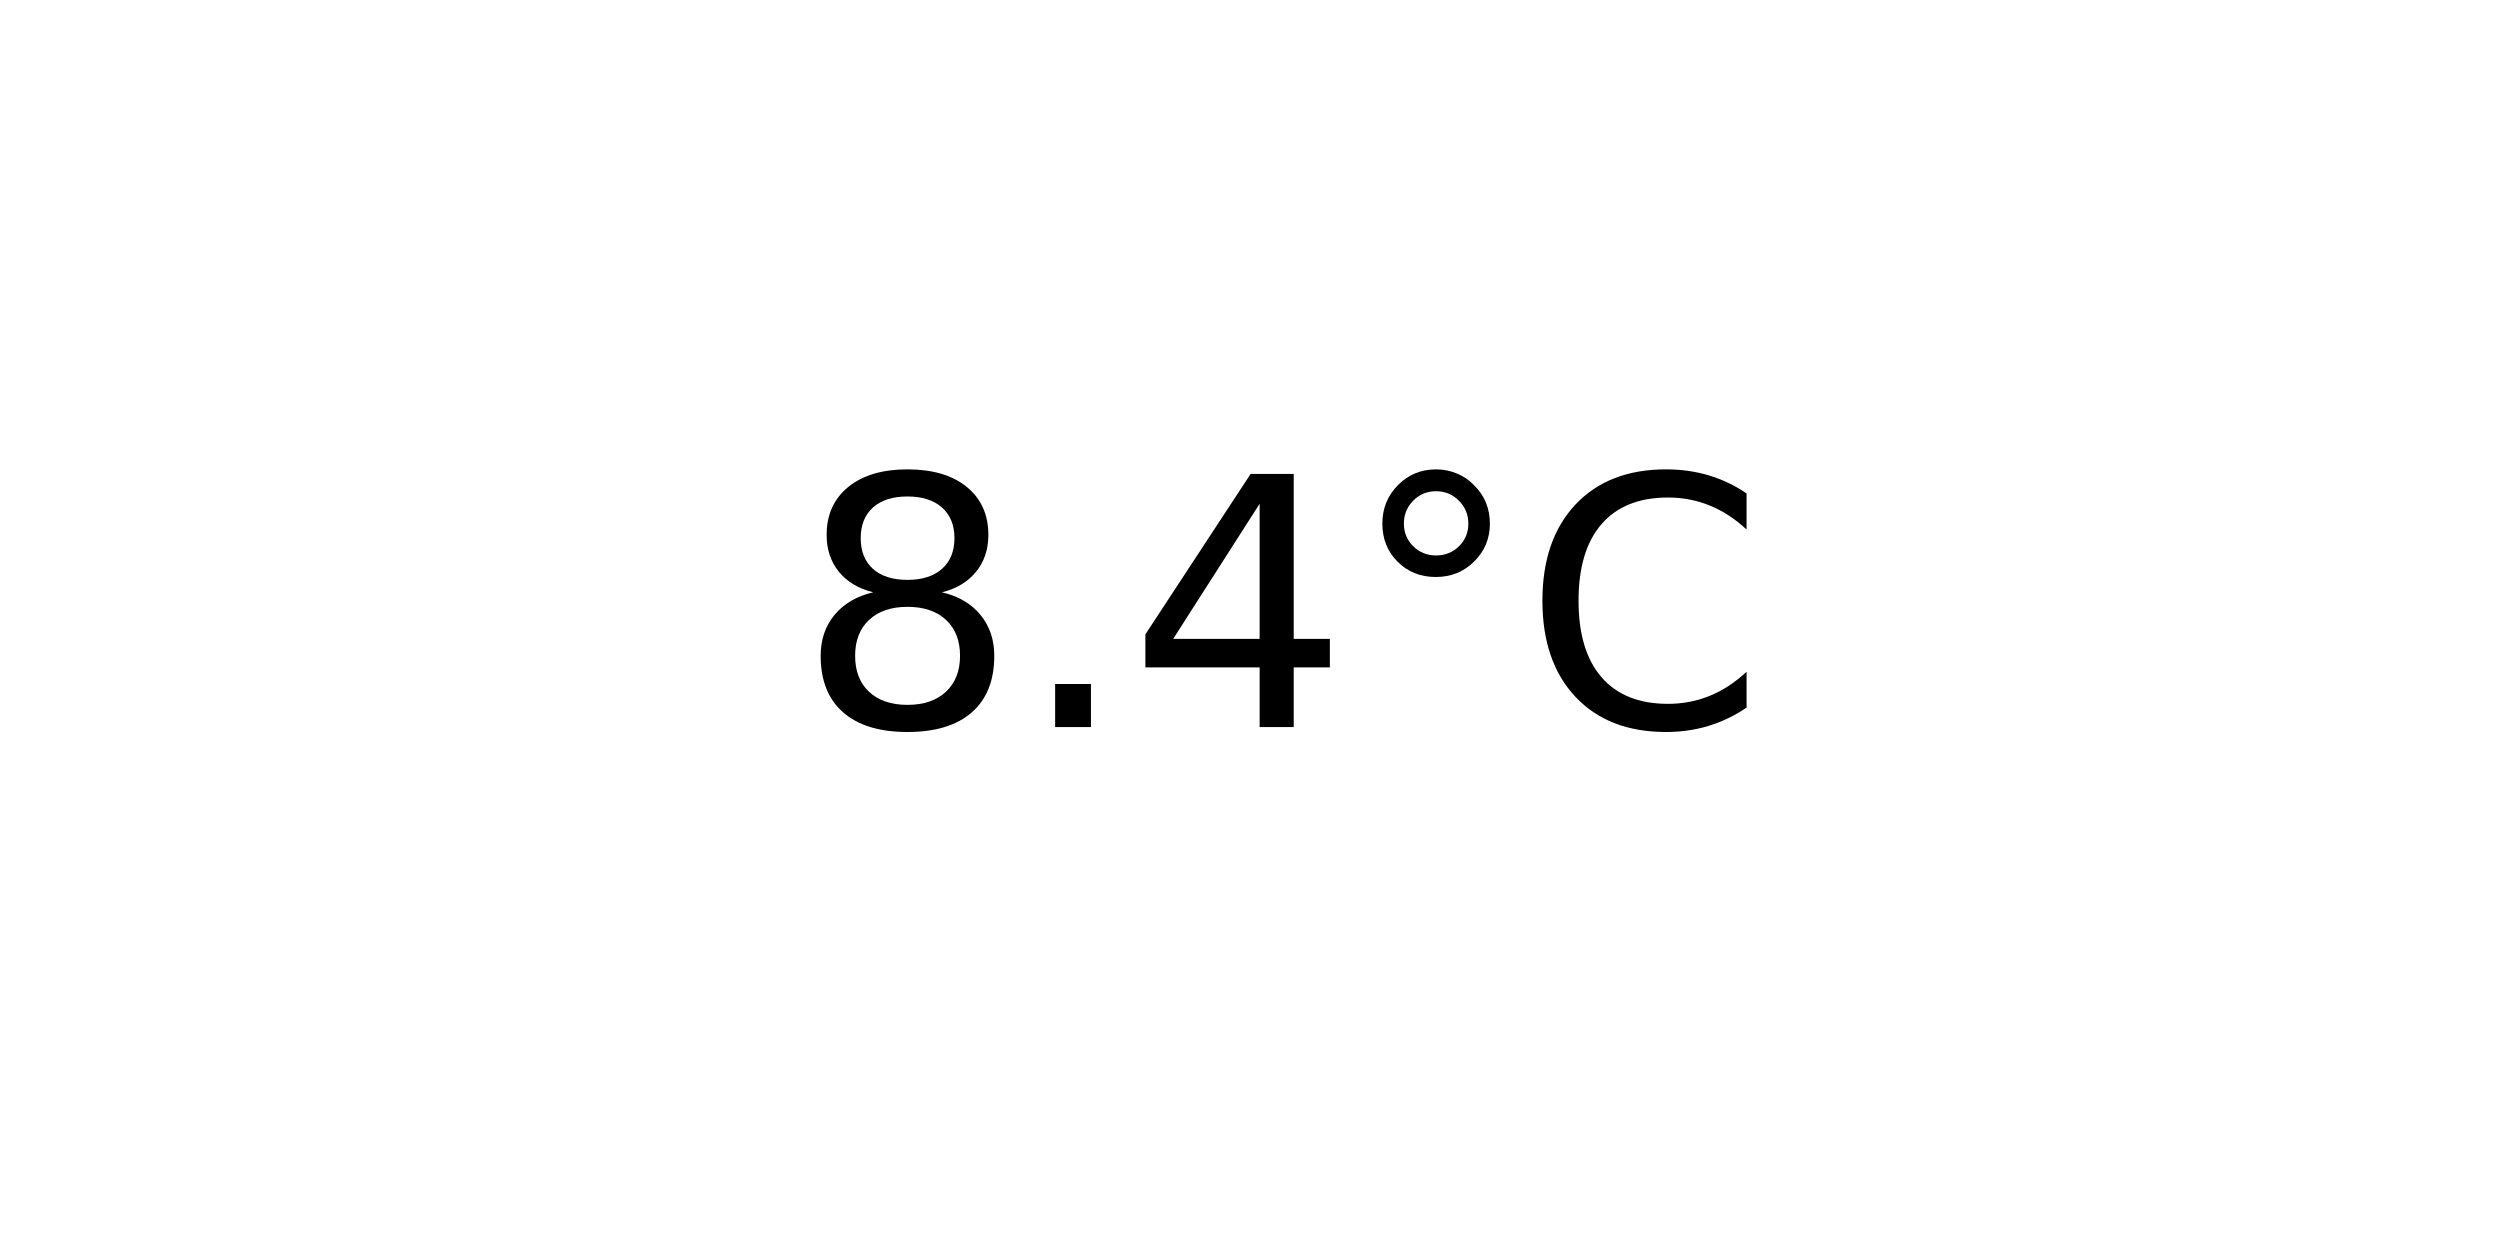
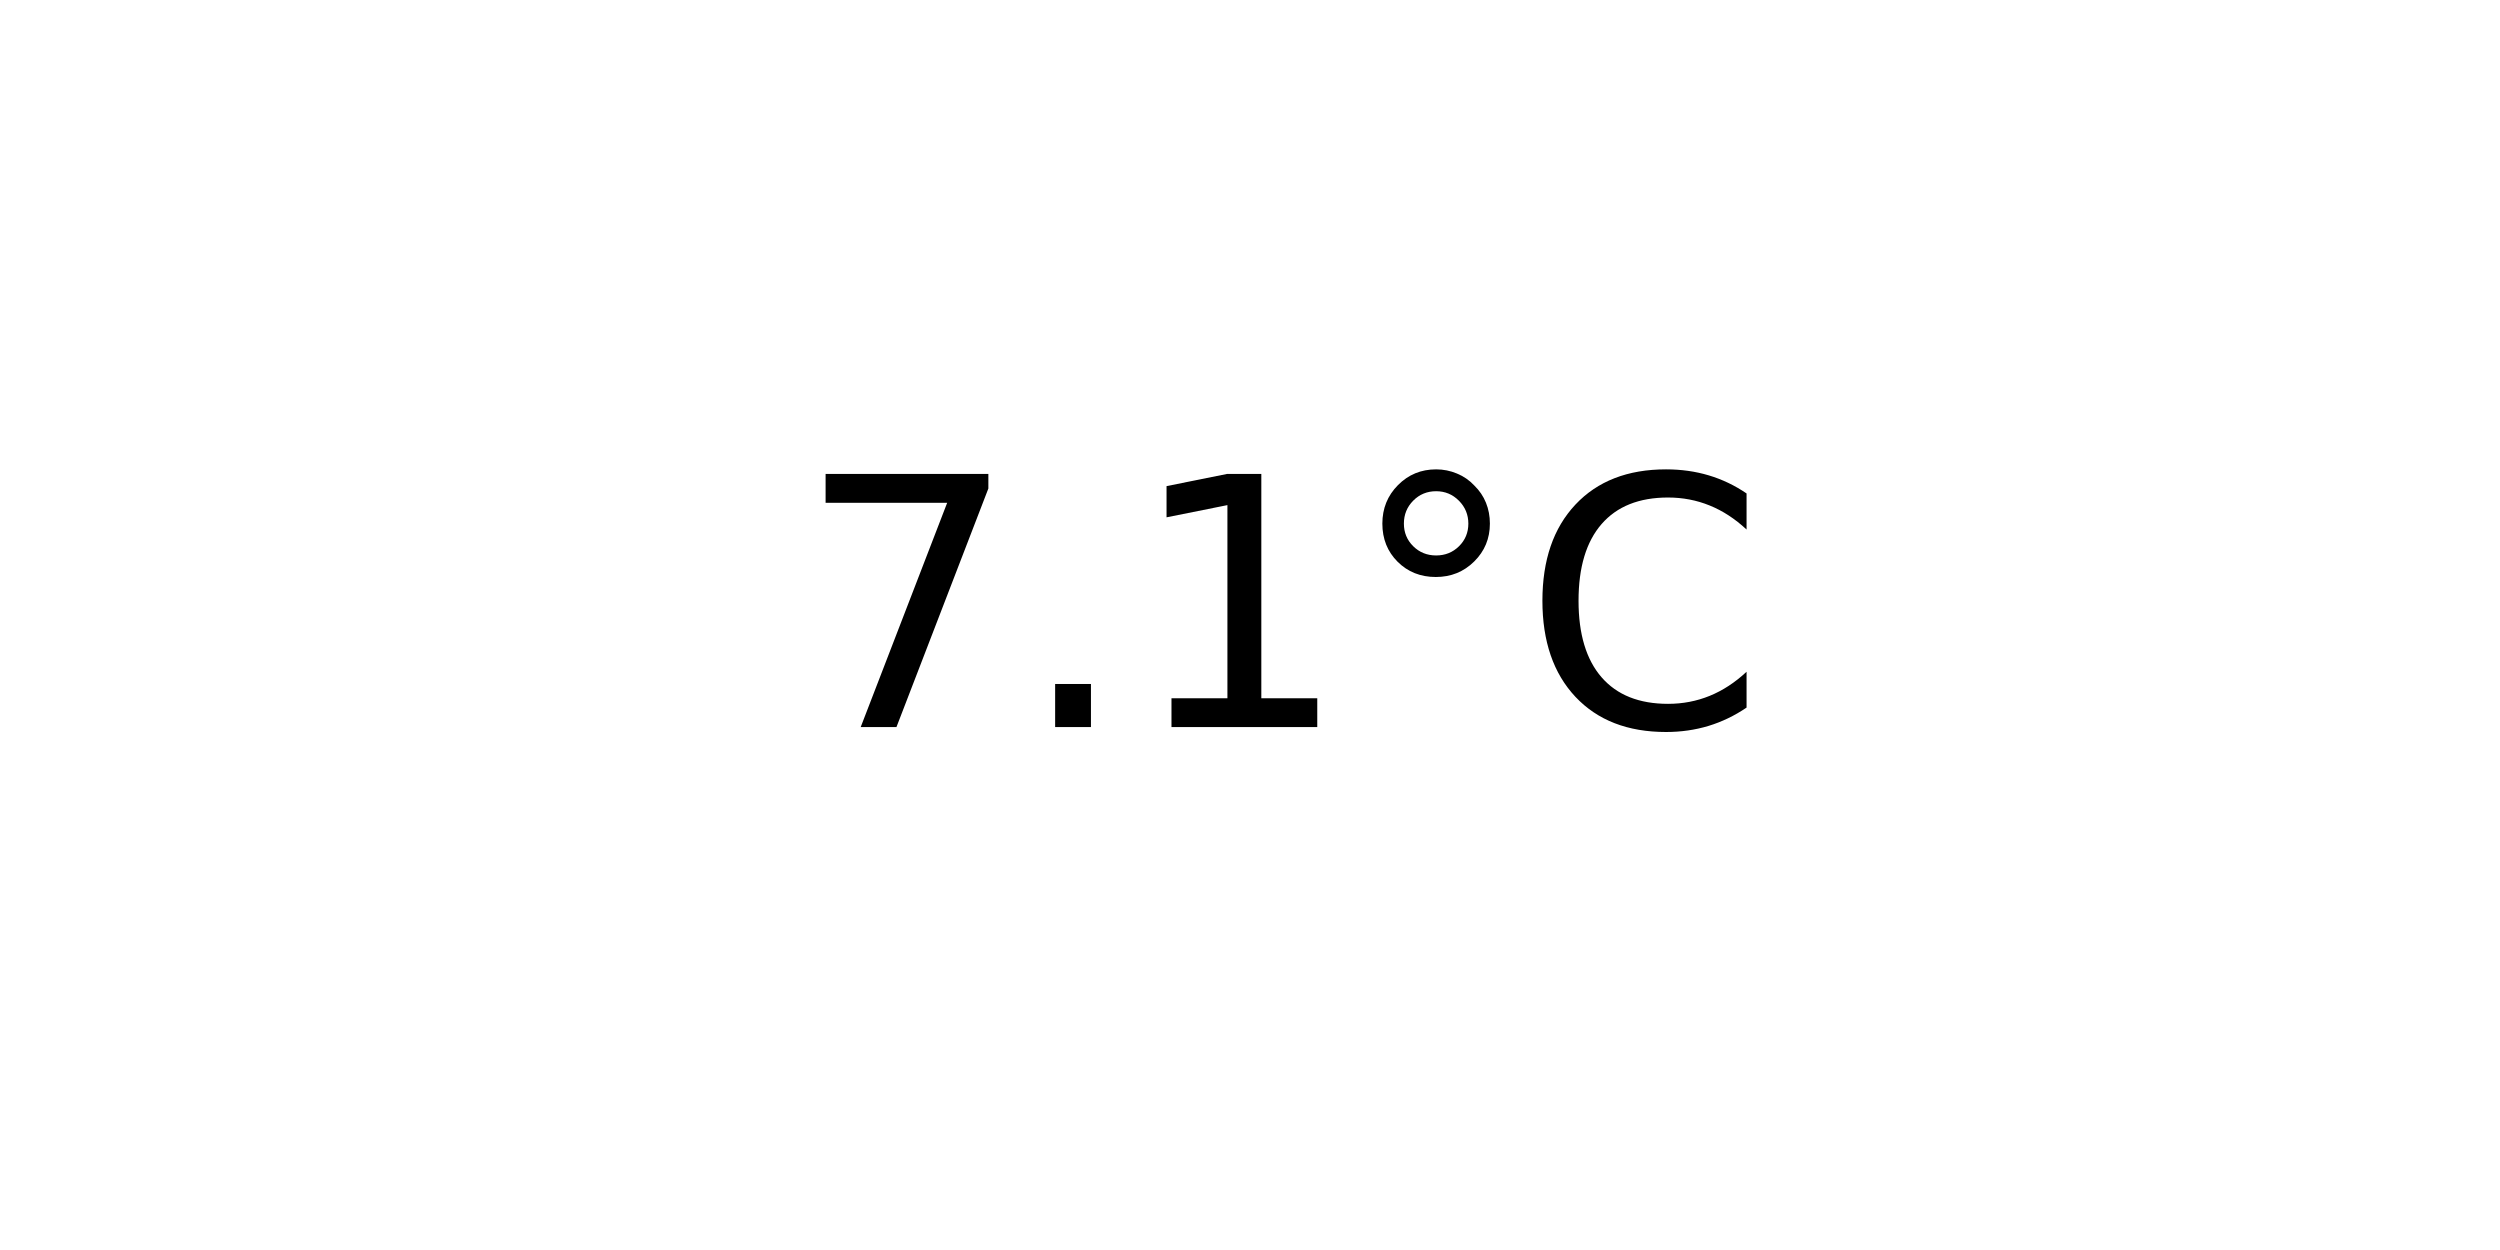
<svg xmlns="http://www.w3.org/2000/svg" xmlns:xlink="http://www.w3.org/1999/xlink" width="72pt" height="36pt" viewBox="0 0 72 36" version="1.1">
  <defs>
    <style type="text/css">*{stroke-linejoin: round; stroke-linecap: butt}</style>
  </defs>
  <g id="figure_1">
    <g id="axes_1">
      <g id="text_1">
        <g transform="translate(22.95703 20.93937) scale(0.1 -0.1)">
          <defs>
-             <path id="DejaVuSans-38" d="M 2034 2216  Q 1584 2216 1326 1975  Q 1069 1734 1069 1313  Q 1069 891 1326 650  Q 1584 409 2034 409  Q 2484 409 2743 651  Q 3003 894 3003 1313  Q 3003 1734 2745 1975  Q 2488 2216 2034 2216  z M 1403 2484  Q 997 2584 770 2862  Q 544 3141 544 3541  Q 544 4100 942 4425  Q 1341 4750 2034 4750  Q 2731 4750 3128 4425  Q 3525 4100 3525 3541  Q 3525 3141 3298 2862  Q 3072 2584 2669 2484  Q 3125 2378 3379 2068  Q 3634 1759 3634 1313  Q 3634 634 3220 271  Q 2806 -91 2034 -91  Q 1263 -91 848 271  Q 434 634 434 1313  Q 434 1759 690 2068  Q 947 2378 1403 2484  z M 1172 3481  Q 1172 3119 1398 2916  Q 1625 2713 2034 2713  Q 2441 2713 2670 2916  Q 2900 3119 2900 3481  Q 2900 3844 2670 4047  Q 2441 4250 2034 4250  Q 1625 4250 1398 4047  Q 1172 3844 1172 3481  z " transform="scale(0.015625)" />
+             <path id="DejaVuSans-37" d="M 525 4666  L 3525 4666  L 3525 4397  L 1831 0  L 1172 0  L 2766 4134  L 525 4134  L 525 4666  z " transform="scale(0.015625)" />
            <path id="DejaVuSans-2e" d="M 684 794  L 1344 794  L 1344 0  L 684 0  L 684 794  z " transform="scale(0.015625)" />
-             <path id="DejaVuSans-34" d="M 2419 4116  L 825 1625  L 2419 1625  L 2419 4116  z M 2253 4666  L 3047 4666  L 3047 1625  L 3713 1625  L 3713 1100  L 3047 1100  L 3047 0  L 2419 0  L 2419 1100  L 313 1100  L 313 1709  L 2253 4666  z " transform="scale(0.015625)" />
+             <path id="DejaVuSans-31" d="M 794 531  L 1825 531  L 1825 4091  L 703 3866  L 703 4441  L 1819 4666  L 2450 4666  L 2450 531  L 3481 531  L 3481 0  L 794 0  L 794 531  z " transform="scale(0.015625)" />
            <path id="DejaVuSans-b0" d="M 1600 4347  Q 1350 4347 1178 4173  Q 1006 4000 1006 3750  Q 1006 3503 1178 3333  Q 1350 3163 1600 3163  Q 1850 3163 2022 3333  Q 2194 3503 2194 3750  Q 2194 3997 2020 4172  Q 1847 4347 1600 4347  z M 1600 4750  Q 1800 4750 1984 4673  Q 2169 4597 2303 4453  Q 2447 4313 2519 4134  Q 2591 3956 2591 3750  Q 2591 3338 2302 3052  Q 2013 2766 1594 2766  Q 1172 2766 890 3047  Q 609 3328 609 3750  Q 609 4169 896 4459  Q 1184 4750 1600 4750  z " transform="scale(0.015625)" />
            <path id="DejaVuSans-43" d="M 4122 4306  L 4122 3641  Q 3803 3938 3442 4084  Q 3081 4231 2675 4231  Q 1875 4231 1450 3742  Q 1025 3253 1025 2328  Q 1025 1406 1450 917  Q 1875 428 2675 428  Q 3081 428 3442 575  Q 3803 722 4122 1019  L 4122 359  Q 3791 134 3420 21  Q 3050 -91 2638 -91  Q 1578 -91 968 557  Q 359 1206 359 2328  Q 359 3453 968 4101  Q 1578 4750 2638 4750  Q 3056 4750 3426 4639  Q 3797 4528 4122 4306  z " transform="scale(0.015625)" />
          </defs>
-           <use xlink:href="#DejaVuSans-38" />
+           <use xlink:href="#DejaVuSans-37" />
          <use xlink:href="#DejaVuSans-2e" x="63.623" />
-           <use xlink:href="#DejaVuSans-34" x="95.41" />
+           <use xlink:href="#DejaVuSans-31" x="95.41" />
          <use xlink:href="#DejaVuSans-b0" x="159.033" />
          <use xlink:href="#DejaVuSans-43" x="209.033" />
        </g>
      </g>
    </g>
  </g>
</svg>
